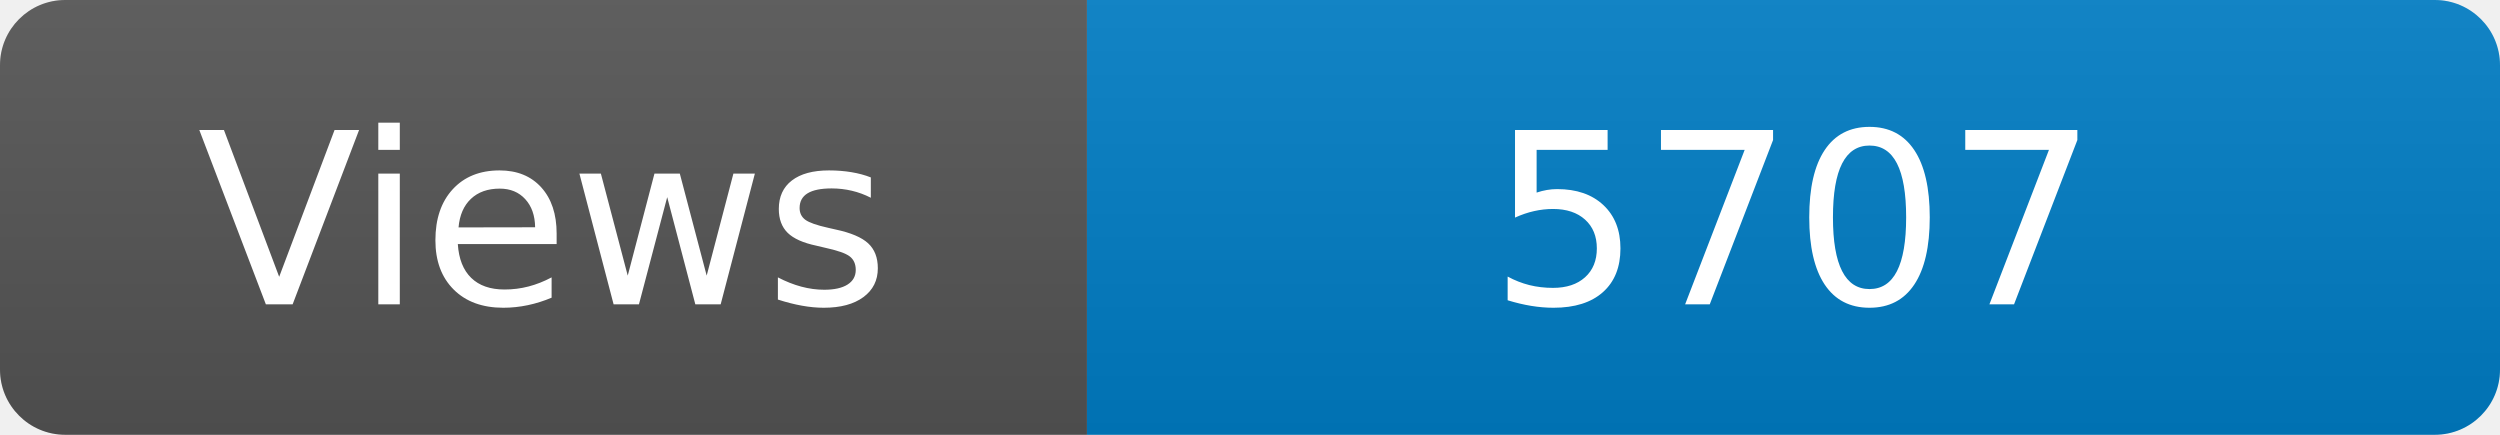
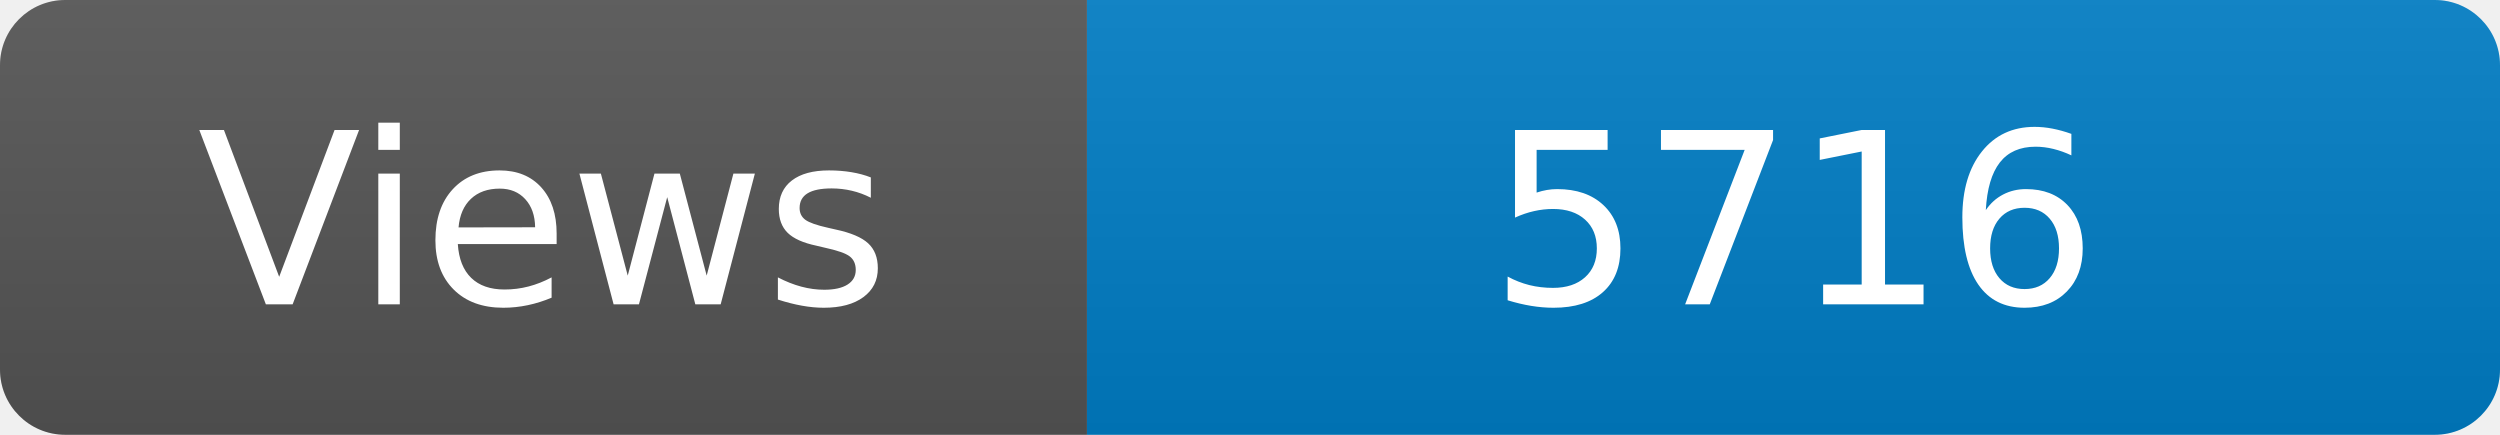
<svg xmlns="http://www.w3.org/2000/svg" width="115" height="20" role="img" aria-label="Maintained?: yes">
  <linearGradient id="s" x2="0" y2="100%">
    <stop offset="0" stop-color="#bbb" stop-opacity=".1" />
    <stop offset="1" stop-opacity=".1" />
  </linearGradient>
  <clipPath id="r">
    <rect width="115" height="20" rx="3" fill="#fff" />
  </clipPath>
  <g clip-path="url(#r)">
    <rect width="50" height="20" fill="#555" />
    <rect x="50" width="160" height="20" fill="#007ec6" />
    <rect width="115" height="20" fill="url(#s)" />
  </g>
  <g fill="#fff" text-anchor="middle" font-family="Verdana,Geneva,DejaVu Sans,sans-serif" font-size="110">
    <text x="250" y="140" transform="scale(.1)" fill="#fff">Views</text>
-     <text x="825" y="140" transform="scale(.1)" fill="#fff">5707</text>
+     <text x="825" y="140" transform="scale(.1)" fill="#fff">5716</text>
  </g>
</svg>
